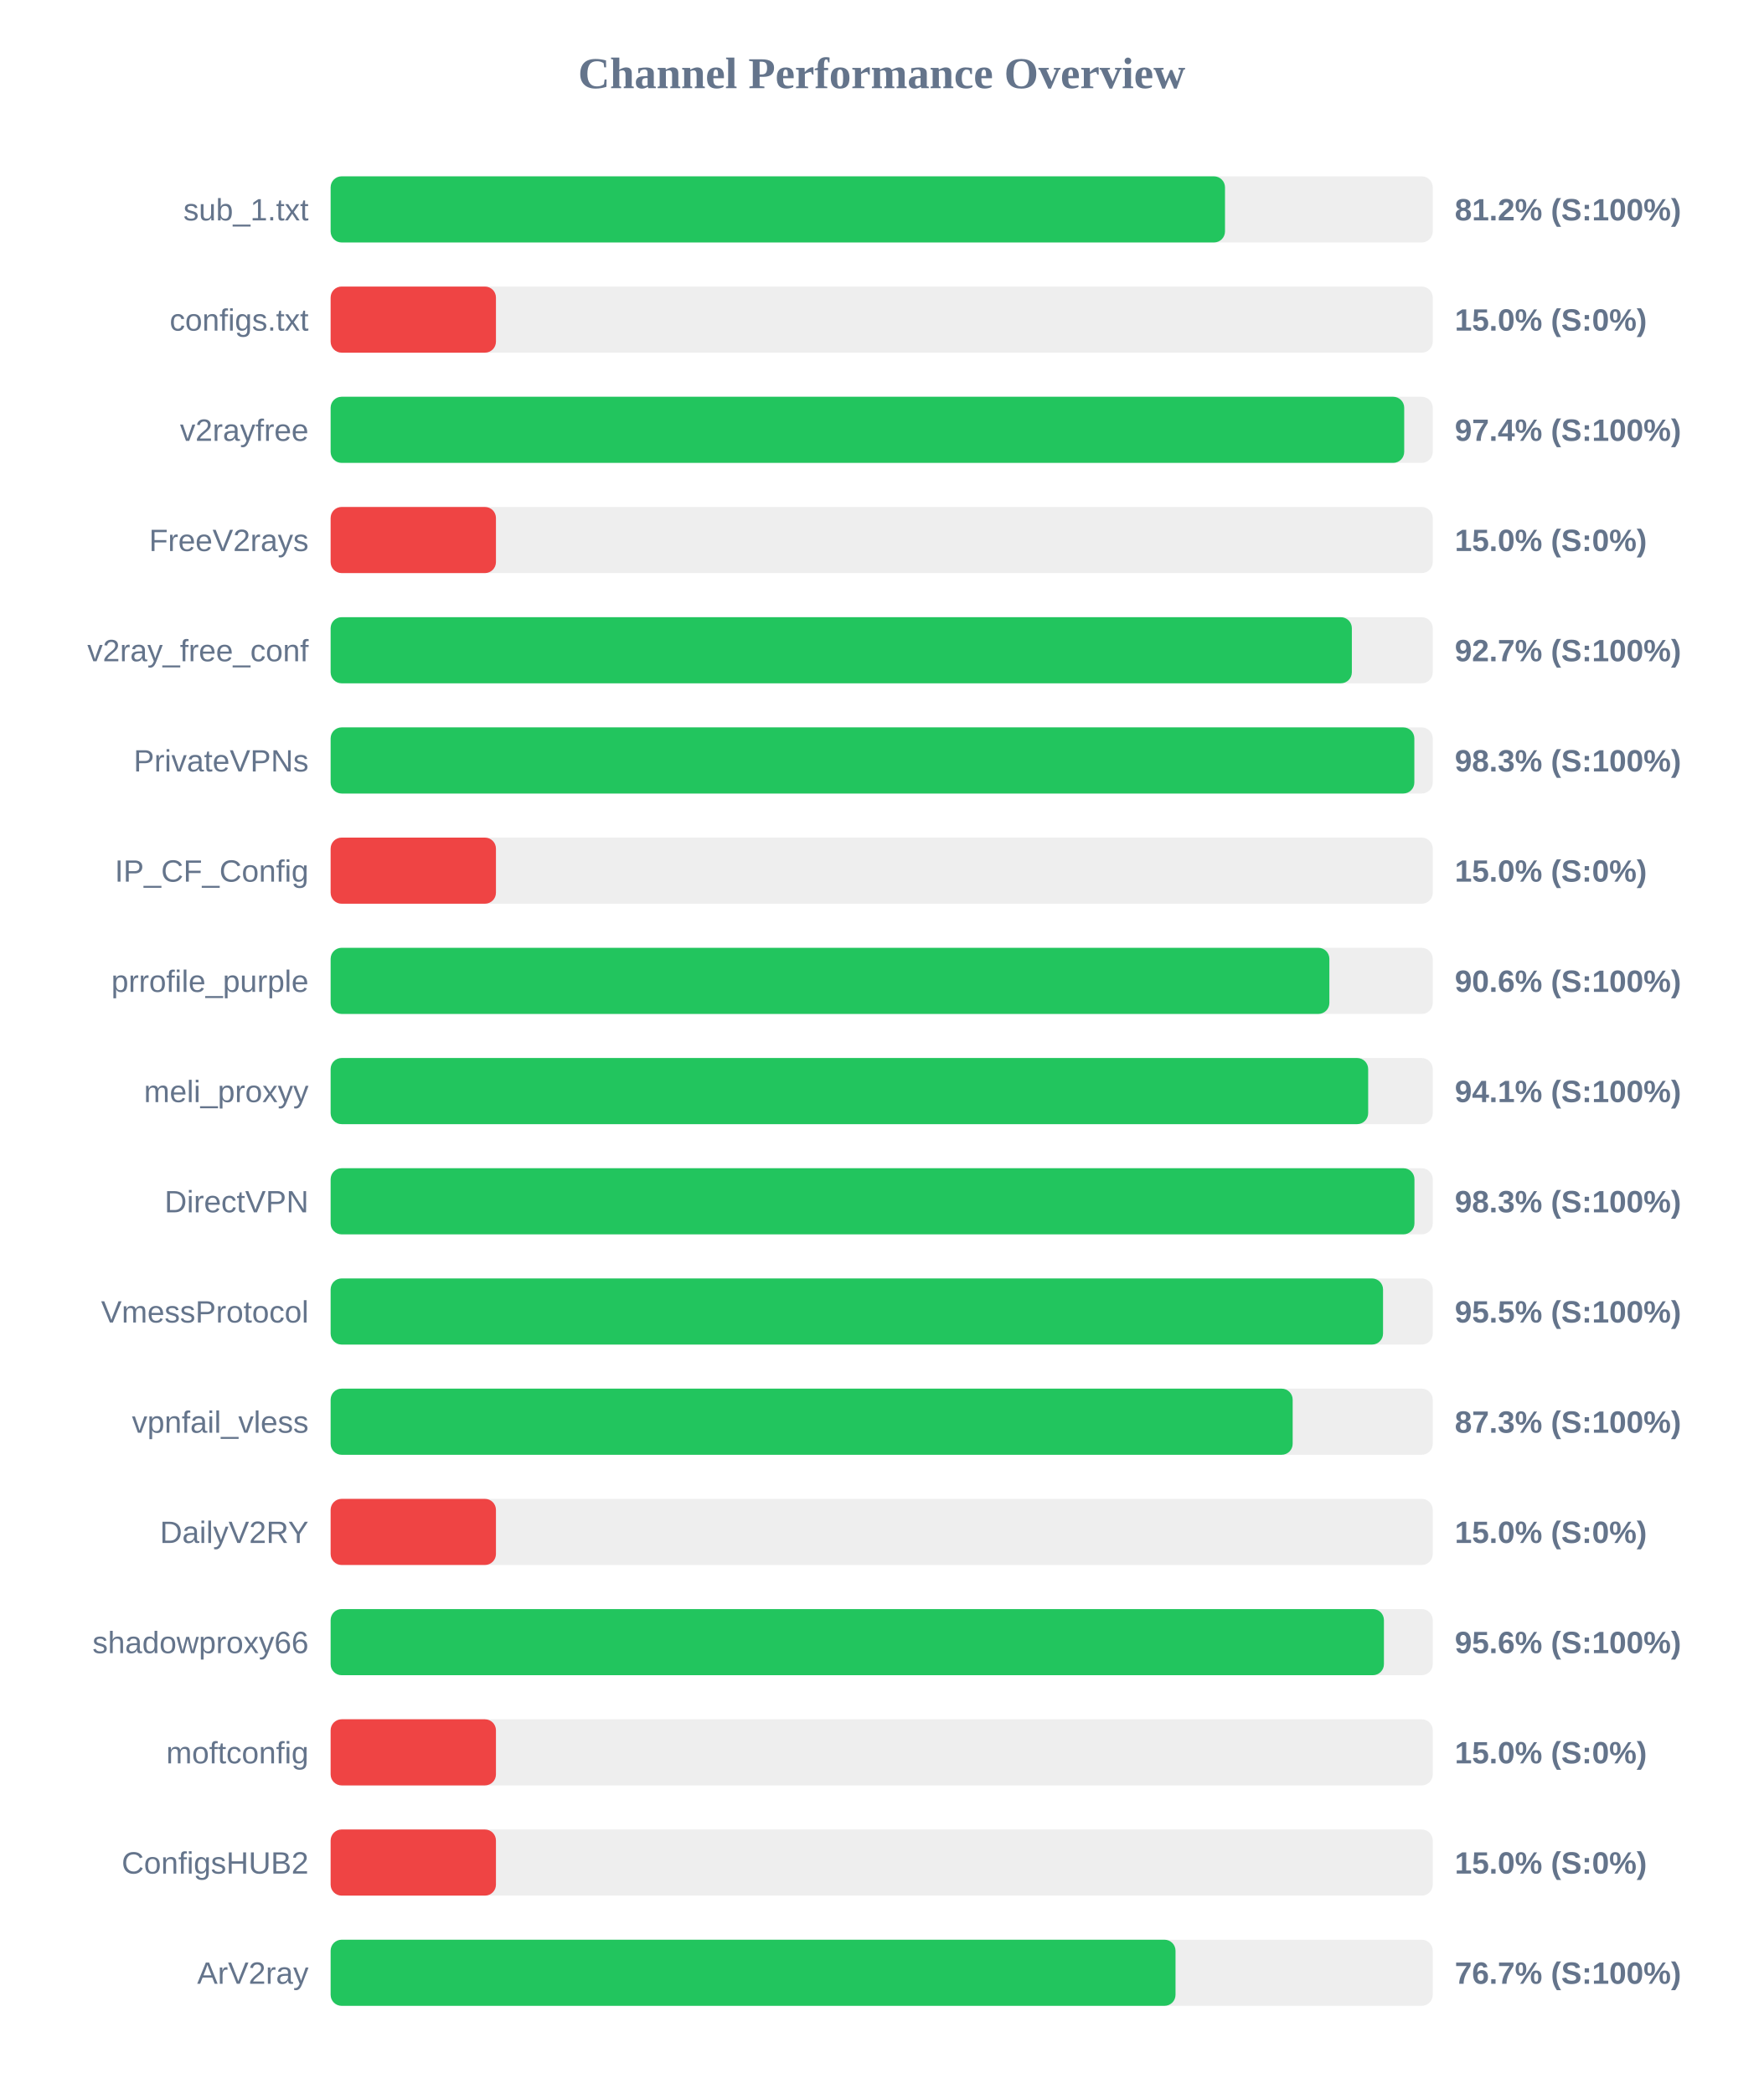
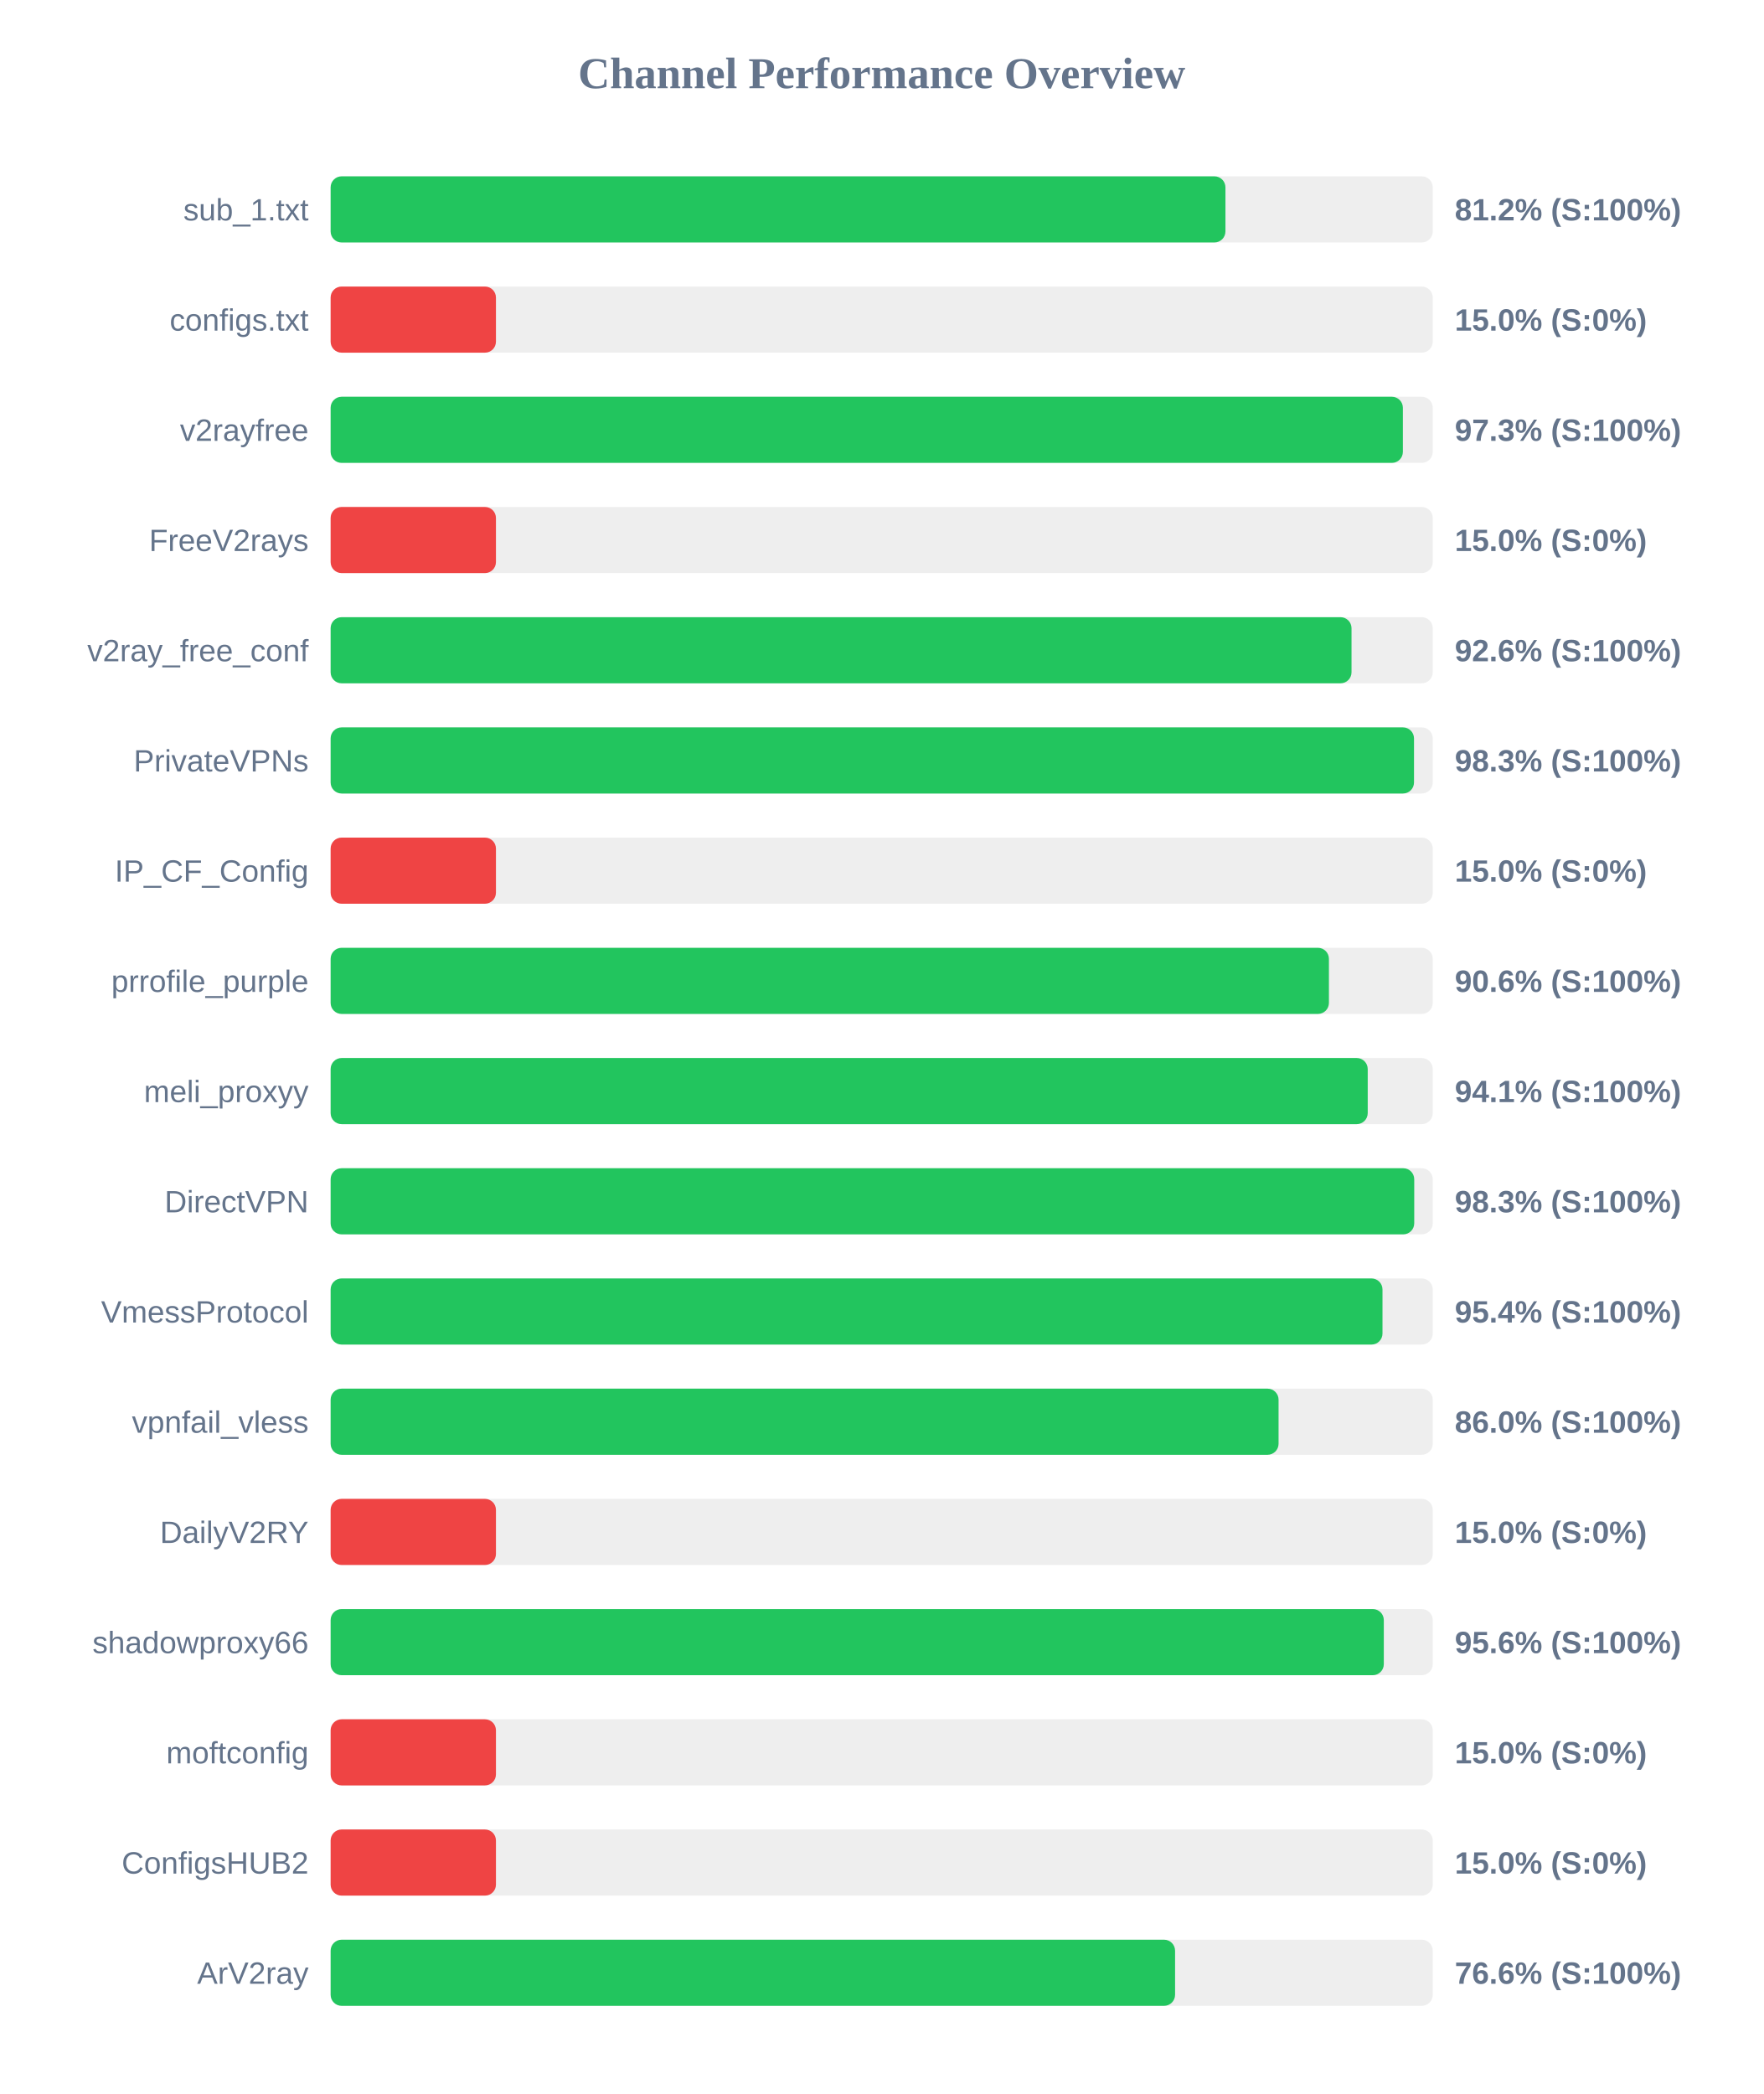
<svg xmlns="http://www.w3.org/2000/svg" width="800" height="950" version="1.1">
  <style>
        .row { font: 14px Arial; fill: #64748b; }
        .score { font: bold 14px Arial; fill: #64748b; }
    </style>
  <text x="400" y="40" text-anchor="middle" font-size="20px" font-weight="bold" fill="#64748b">Channel Performance Overview</text>
  <rect x="150" y="80" width="500" height="30" fill="#eee" rx="5" />
-   <rect x="150" y="80" width="405.75" height="30" fill="#22c55e" rx="5" />
+   <rect x="150" y="80" width="405.95" height="30" fill="#22c55e" rx="5" />
  <text x="140" y="100" text-anchor="end" class="row">sub_1.txt</text>
  <text x="660" y="100" text-anchor="start" class="score">81.2% (S:100%)</text>
  <rect x="150" y="130" width="500" height="30" fill="#eee" rx="5" />
  <rect x="150" y="130" width="75.0" height="30" fill="#ef4444" rx="5" />
  <text x="140" y="150" text-anchor="end" class="row">configs.txt</text>
  <text x="660" y="150" text-anchor="start" class="score">15.0% (S:0%)</text>
  <rect x="150" y="180" width="500" height="30" fill="#eee" rx="5" />
-   <rect x="150" y="180" width="487.05" height="30" fill="#22c55e" rx="5" />
+   <rect x="150" y="180" width="486.45" height="30" fill="#22c55e" rx="5" />
  <text x="140" y="200" text-anchor="end" class="row">v2rayfree</text>
-   <text x="660" y="200" text-anchor="start" class="score">97.4% (S:100%)</text>
+   <text x="660" y="200" text-anchor="start" class="score">97.3% (S:100%)</text>
  <rect x="150" y="230" width="500" height="30" fill="#eee" rx="5" />
  <rect x="150" y="230" width="75.0" height="30" fill="#ef4444" rx="5" />
  <text x="140" y="250" text-anchor="end" class="row">FreeV2rays</text>
  <text x="660" y="250" text-anchor="start" class="score">15.0% (S:0%)</text>
  <rect x="150" y="280" width="500" height="30" fill="#eee" rx="5" />
-   <rect x="150" y="280" width="463.3" height="30" fill="#22c55e" rx="5" />
+   <rect x="150" y="280" width="463.15" height="30" fill="#22c55e" rx="5" />
  <text x="140" y="300" text-anchor="end" class="row">v2ray_free_conf</text>
-   <text x="660" y="300" text-anchor="start" class="score">92.7% (S:100%)</text>
+   <text x="660" y="300" text-anchor="start" class="score">92.6% (S:100%)</text>
  <rect x="150" y="330" width="500" height="30" fill="#eee" rx="5" />
-   <rect x="150" y="330" width="491.65" height="30" fill="#22c55e" rx="5" />
+   <rect x="150" y="330" width="491.5" height="30" fill="#22c55e" rx="5" />
  <text x="140" y="350" text-anchor="end" class="row">PrivateVPNs</text>
  <text x="660" y="350" text-anchor="start" class="score">98.3% (S:100%)</text>
  <rect x="150" y="380" width="500" height="30" fill="#eee" rx="5" />
  <rect x="150" y="380" width="75.0" height="30" fill="#ef4444" rx="5" />
  <text x="140" y="400" text-anchor="end" class="row">IP_CF_Config</text>
  <text x="660" y="400" text-anchor="start" class="score">15.0% (S:0%)</text>
  <rect x="150" y="430" width="500" height="30" fill="#eee" rx="5" />
-   <rect x="150" y="430" width="453.1" height="30" fill="#22c55e" rx="5" />
+   <rect x="150" y="430" width="452.9" height="30" fill="#22c55e" rx="5" />
  <text x="140" y="450" text-anchor="end" class="row">prrofile_purple</text>
  <text x="660" y="450" text-anchor="start" class="score">90.6% (S:100%)</text>
  <rect x="150" y="480" width="500" height="30" fill="#eee" rx="5" />
-   <rect x="150" y="480" width="470.7" height="30" fill="#22c55e" rx="5" />
+   <rect x="150" y="480" width="470.5" height="30" fill="#22c55e" rx="5" />
  <text x="140" y="500" text-anchor="end" class="row">meli_proxyy</text>
  <text x="660" y="500" text-anchor="start" class="score">94.1% (S:100%)</text>
  <rect x="150" y="530" width="500" height="30" fill="#eee" rx="5" />
-   <rect x="150" y="530" width="491.7" height="30" fill="#22c55e" rx="5" />
+   <rect x="150" y="530" width="491.6" height="30" fill="#22c55e" rx="5" />
  <text x="140" y="550" text-anchor="end" class="row">DirectVPN</text>
  <text x="660" y="550" text-anchor="start" class="score">98.3% (S:100%)</text>
  <rect x="150" y="580" width="500" height="30" fill="#eee" rx="5" />
-   <rect x="150" y="580" width="477.45" height="30" fill="#22c55e" rx="5" />
+   <rect x="150" y="580" width="477.2" height="30" fill="#22c55e" rx="5" />
  <text x="140" y="600" text-anchor="end" class="row">VmessProtocol</text>
-   <text x="660" y="600" text-anchor="start" class="score">95.5% (S:100%)</text>
+   <text x="660" y="600" text-anchor="start" class="score">95.4% (S:100%)</text>
  <rect x="150" y="630" width="500" height="30" fill="#eee" rx="5" />
-   <rect x="150" y="630" width="436.45" height="30" fill="#22c55e" rx="5" />
+   <rect x="150" y="630" width="430.05" height="30" fill="#22c55e" rx="5" />
  <text x="140" y="650" text-anchor="end" class="row">vpnfail_vless</text>
-   <text x="660" y="650" text-anchor="start" class="score">87.3% (S:100%)</text>
+   <text x="660" y="650" text-anchor="start" class="score">86.0% (S:100%)</text>
  <rect x="150" y="680" width="500" height="30" fill="#eee" rx="5" />
  <rect x="150" y="680" width="75.0" height="30" fill="#ef4444" rx="5" />
  <text x="140" y="700" text-anchor="end" class="row">DailyV2RY</text>
  <text x="660" y="700" text-anchor="start" class="score">15.0% (S:0%)</text>
  <rect x="150" y="730" width="500" height="30" fill="#eee" rx="5" />
-   <rect x="150" y="730" width="477.85" height="30" fill="#22c55e" rx="5" />
+   <rect x="150" y="730" width="477.8" height="30" fill="#22c55e" rx="5" />
  <text x="140" y="750" text-anchor="end" class="row">shadowproxy66</text>
  <text x="660" y="750" text-anchor="start" class="score">95.6% (S:100%)</text>
  <rect x="150" y="780" width="500" height="30" fill="#eee" rx="5" />
  <rect x="150" y="780" width="75.0" height="30" fill="#ef4444" rx="5" />
  <text x="140" y="800" text-anchor="end" class="row">moftconfig</text>
  <text x="660" y="800" text-anchor="start" class="score">15.0% (S:0%)</text>
  <rect x="150" y="830" width="500" height="30" fill="#eee" rx="5" />
  <rect x="150" y="830" width="75.0" height="30" fill="#ef4444" rx="5" />
  <text x="140" y="850" text-anchor="end" class="row">ConfigsHUB2</text>
  <text x="660" y="850" text-anchor="start" class="score">15.0% (S:0%)</text>
  <rect x="150" y="880" width="500" height="30" fill="#eee" rx="5" />
-   <rect x="150" y="880" width="383.3" height="30" fill="#22c55e" rx="5" />
+   <rect x="150" y="880" width="383.1" height="30" fill="#22c55e" rx="5" />
  <text x="140" y="900" text-anchor="end" class="row">ArV2ray</text>
-   <text x="660" y="900" text-anchor="start" class="score">76.7% (S:100%)</text>
+   <text x="660" y="900" text-anchor="start" class="score">76.6% (S:100%)</text>
</svg>
